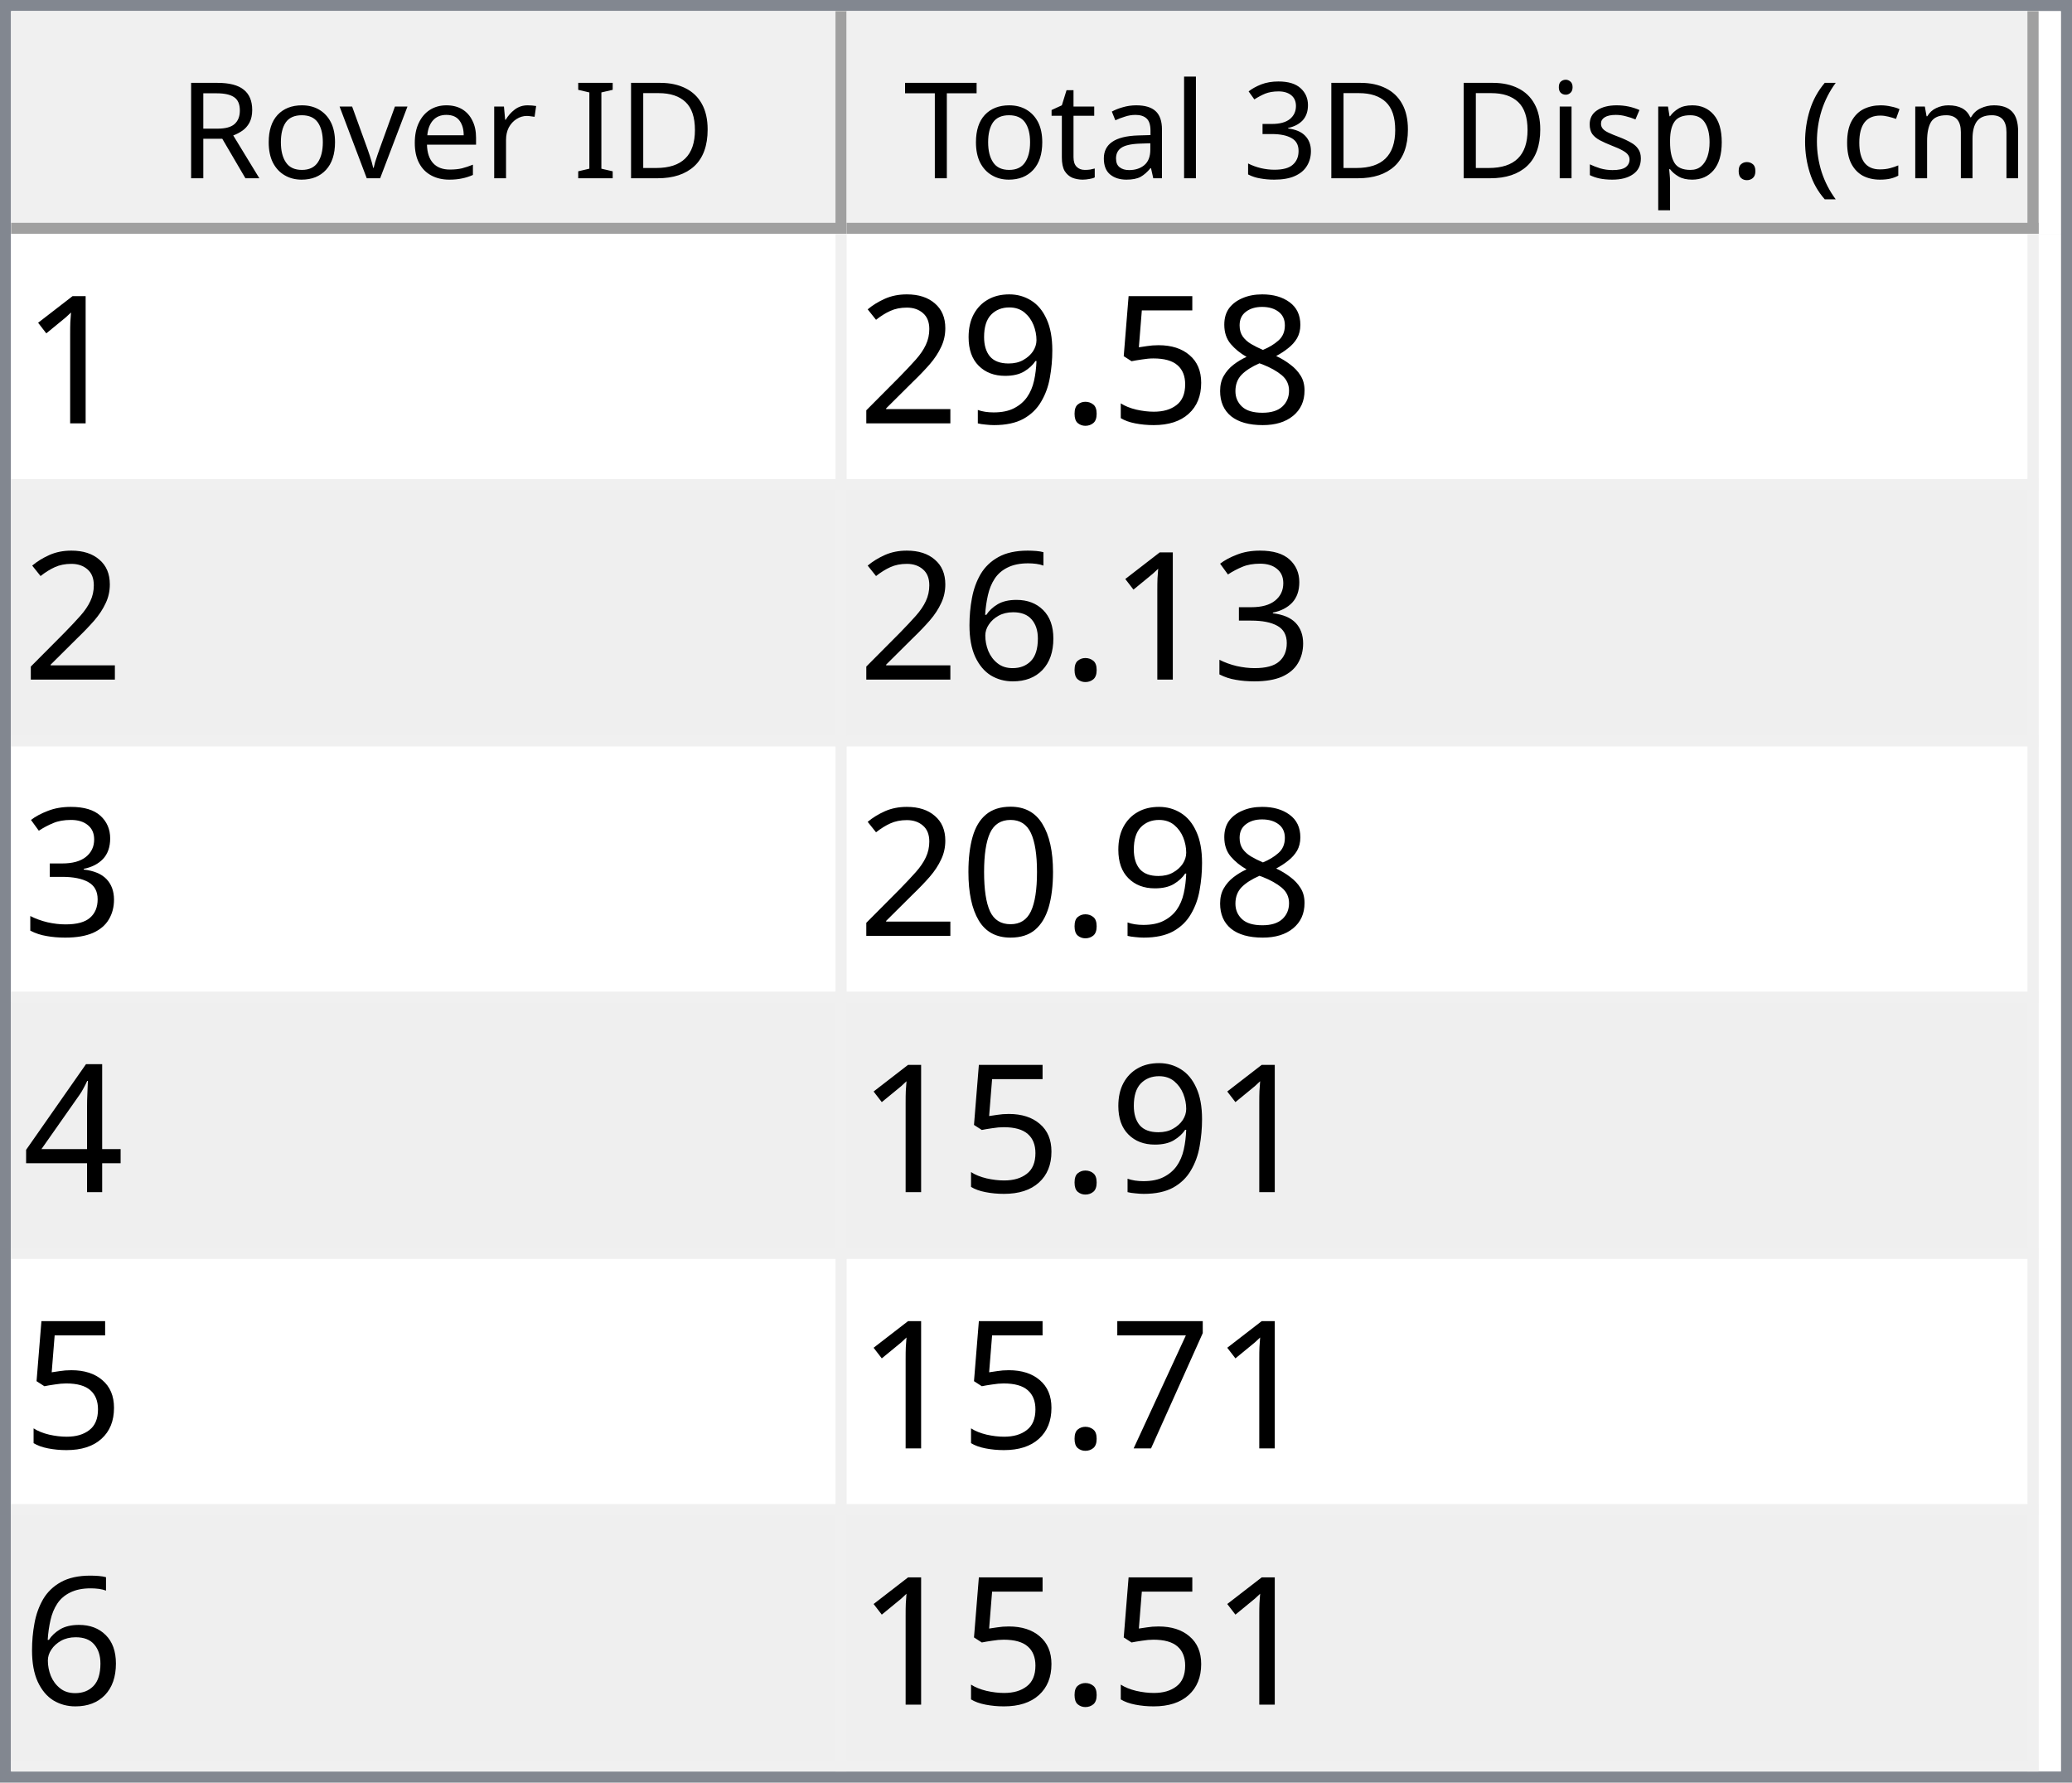
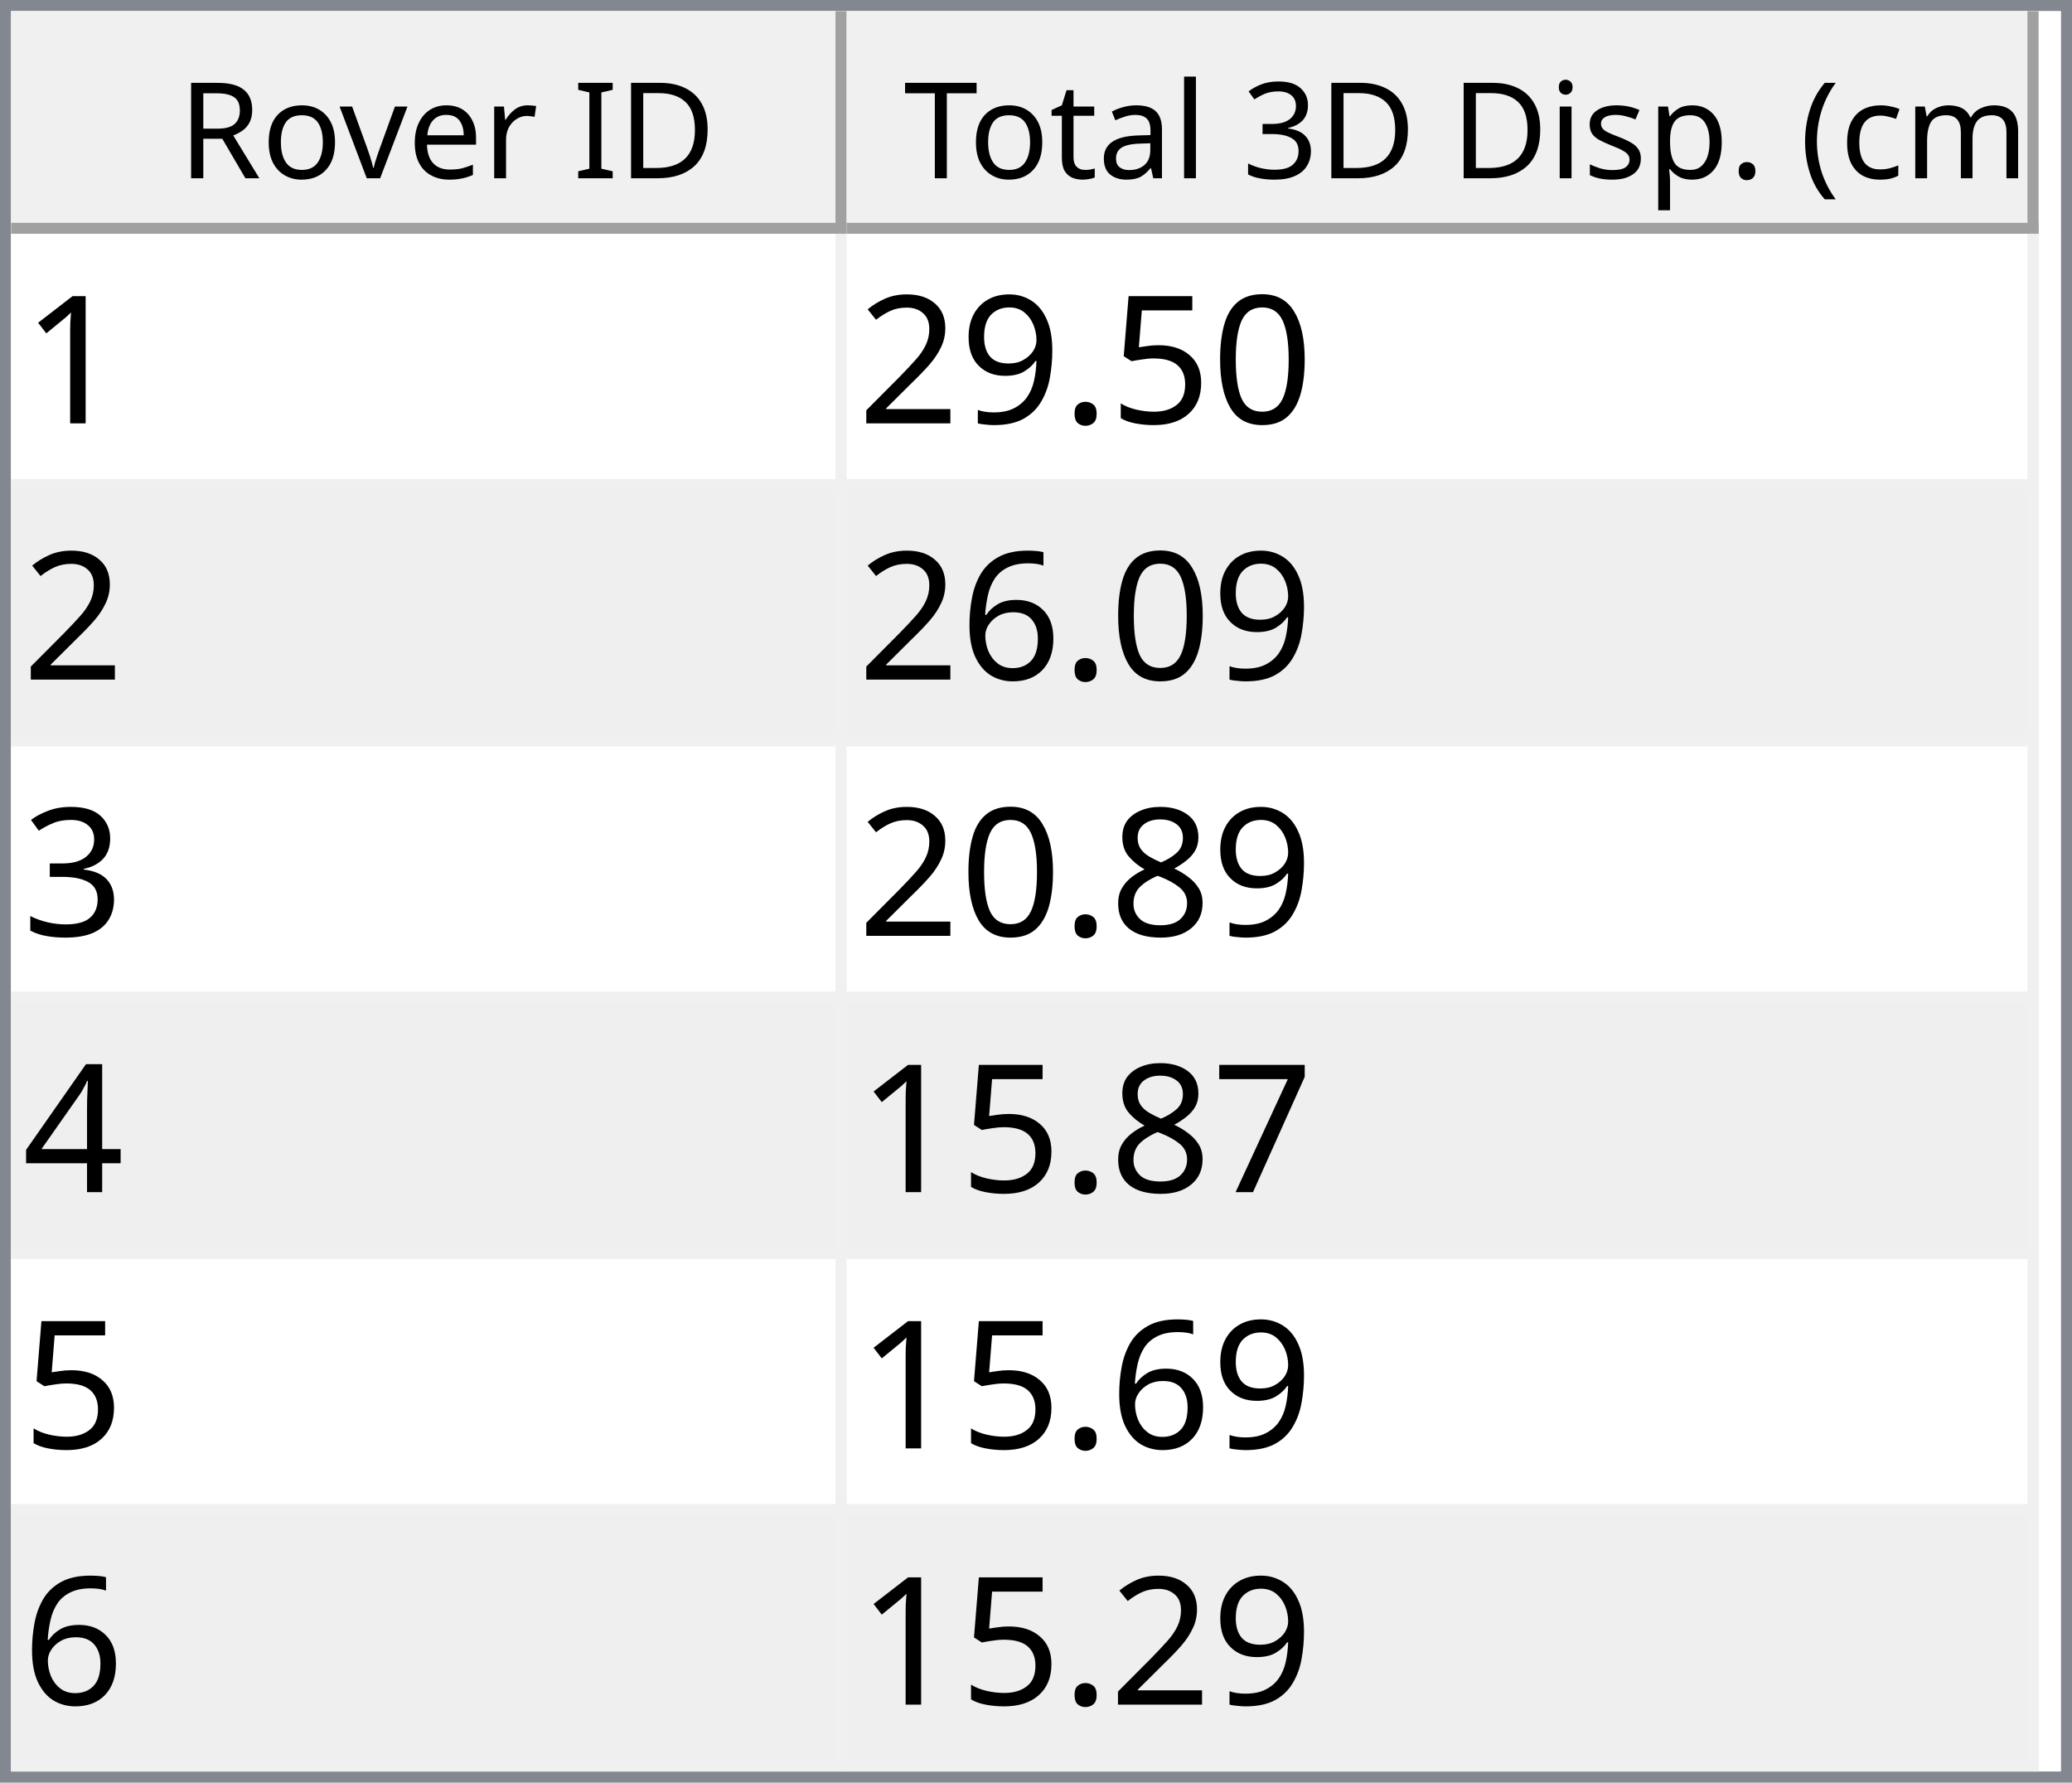
<svg xmlns="http://www.w3.org/2000/svg" style="fill-opacity:1; color-rendering:auto; color-interpolation:auto; text-rendering:auto; stroke:black; stroke-linecap:square; stroke-miterlimit:10; shape-rendering:auto; stroke-opacity:1; fill:black; stroke-dasharray:none; font-weight:normal; stroke-width:1; font-family:'Dialog'; font-style:normal; stroke-linejoin:miter; font-size:12px; stroke-dashoffset:0; image-rendering:auto;" width="186" height="160">
  <defs id="genericDefs" />
  <g>
    <defs id="defs1">
      <clipPath clipPathUnits="userSpaceOnUse" id="clipPath1">
        <path d="M0 0 L186 0 L186 160 L0 160 L0 0 Z" />
      </clipPath>
      <clipPath clipPathUnits="userSpaceOnUse" id="clipPath2">
        <path d="M0 0 L0 160 L186 160 L186 0 Z" />
      </clipPath>
      <clipPath clipPathUnits="userSpaceOnUse" id="clipPath3">
        <path d="M0 0 L0 20 L184 20 L184 0 Z" />
      </clipPath>
      <clipPath clipPathUnits="userSpaceOnUse" id="clipPath4">
        <path d="M0 0 L0 20 L75 20 L75 0 Z" />
      </clipPath>
      <clipPath clipPathUnits="userSpaceOnUse" id="clipPath5">
        <path d="M1 1 L1 19 L74 19 L74 1 Z" />
      </clipPath>
      <clipPath clipPathUnits="userSpaceOnUse" id="clipPath6">
        <path d="M0 0 L0 18 L73 18 L73 0 Z" />
      </clipPath>
      <clipPath clipPathUnits="userSpaceOnUse" id="clipPath7">
        <path d="M-0.5 -0.5 L-0.5 19.5 L74.5 19.5 L74.5 -0.5 Z" />
      </clipPath>
      <clipPath clipPathUnits="userSpaceOnUse" id="clipPath8">
        <path d="M0 0 L0 20 L107 20 L107 0 Z" />
      </clipPath>
      <clipPath clipPathUnits="userSpaceOnUse" id="clipPath9">
        <path d="M1 1 L1 19 L106 19 L106 1 Z" />
      </clipPath>
      <clipPath clipPathUnits="userSpaceOnUse" id="clipPath10">
        <path d="M0 0 L0 18 L105 18 L105 0 Z" />
      </clipPath>
      <clipPath clipPathUnits="userSpaceOnUse" id="clipPath11">
        <path d="M-0.5 -0.5 L-0.5 19.5 L106.5 19.5 L106.5 -0.5 Z" />
      </clipPath>
      <clipPath clipPathUnits="userSpaceOnUse" id="clipPath12">
        <path d="M0 0 L0 138 L184 138 L184 0 Z" />
      </clipPath>
      <clipPath clipPathUnits="userSpaceOnUse" id="clipPath13">
        <path d="M0 0 L0 138 L182 138 L182 0 Z" />
      </clipPath>
      <clipPath clipPathUnits="userSpaceOnUse" id="clipPath14">
        <path d="M-0.5 -0.5 L-0.5 137.5 L181.5 137.5 L181.5 -0.5 Z" />
      </clipPath>
      <clipPath clipPathUnits="userSpaceOnUse" id="clipPath15">
        <path d="M0 0 L0 22 L74 22 L74 0 Z" />
      </clipPath>
      <clipPath clipPathUnits="userSpaceOnUse" id="clipPath16">
        <path d="M0 0 L0 22 L106 22 L106 0 Z" />
      </clipPath>
      <font horiz-adv-x="64.551" id="font1">
        <font-face ascent="107.91" descent="25.098" units-per-em="100" style="font-style:normal; font-family:Segoe UI; font-weight:normal;" />
        <missing-glyph horiz-adv-x="64.551" d="M8.109 0 L8.109 68.266 L56.453 68.266 L56.453 0 L8.109 0 ZM15.328 7.234 L49.219 7.234 L49.219 61.031 L15.328 61.031 L15.328 7.234 Z" />
        <glyph unicode="D" horiz-adv-x="70.117" d="M9.188 0 L9.188 70.016 L28.516 70.016 Q65.531 70.016 65.531 35.891 Q65.531 19.672 55.25 9.836 Q44.969 0 27.734 0 L9.188 0 ZM17.391 62.594 L17.391 7.422 L27.828 7.422 Q41.609 7.422 49.273 14.797 Q56.938 22.172 56.938 35.688 Q56.938 62.594 28.328 62.594 L17.391 62.594 Z" />
        <glyph unicode="I" horiz-adv-x="26.611" d="M17.391 0 L9.188 0 L9.188 70.016 L17.391 70.016 L17.391 0 Z" />
        <glyph unicode=" " horiz-adv-x="27.393" d="" />
        <glyph unicode="r" horiz-adv-x="34.766" d="M34.188 41.891 Q32.078 43.5 28.125 43.5 Q23 43.5 19.555 38.672 Q16.109 33.844 16.109 25.484 L16.109 0 L8.109 0 L8.109 50 L16.109 50 L16.109 39.703 L16.312 39.703 Q18.016 44.969 21.531 47.922 Q25.047 50.875 29.391 50.875 Q32.516 50.875 34.188 50.203 L34.188 41.891 Z" />
        <glyph unicode="e" horiz-adv-x="52.295" d="M48.297 23 L12.984 23 Q13.188 14.656 17.484 10.109 Q21.781 5.562 29.297 5.562 Q37.75 5.562 44.828 11.141 L44.828 3.609 Q38.234 -1.172 27.391 -1.172 Q16.797 -1.172 10.742 5.641 Q4.688 12.453 4.688 24.812 Q4.688 36.469 11.305 43.82 Q17.922 51.172 27.734 51.172 Q37.547 51.172 42.922 44.828 Q48.297 38.484 48.297 27.203 L48.297 23 ZM40.094 29.781 Q40.047 36.719 36.75 40.578 Q33.453 44.438 27.594 44.438 Q21.922 44.438 17.969 40.383 Q14.016 36.328 13.094 29.781 L40.094 29.781 Z" />
        <glyph unicode="v" horiz-adv-x="47.9" d="M47.406 50 L27.484 0 L19.625 0 L0.688 50 L9.469 50 L22.172 13.672 Q23.578 9.672 23.922 6.688 L24.125 6.688 Q24.609 10.453 25.688 13.484 L38.969 50 L47.406 50 Z" />
        <glyph unicode="o" horiz-adv-x="58.594" d="M29 -1.172 Q17.922 -1.172 11.305 5.836 Q4.688 12.844 4.688 24.422 Q4.688 37.016 11.57 44.094 Q18.453 51.172 30.172 51.172 Q41.359 51.172 47.633 44.289 Q53.906 37.406 53.906 25.203 Q53.906 13.234 47.141 6.031 Q40.375 -1.172 29 -1.172 ZM29.594 44.438 Q21.875 44.438 17.383 39.188 Q12.891 33.938 12.891 24.703 Q12.891 15.828 17.43 10.695 Q21.969 5.562 29.594 5.562 Q37.359 5.562 41.531 10.594 Q45.703 15.625 45.703 24.906 Q45.703 34.281 41.531 39.359 Q37.359 44.438 29.594 44.438 Z" />
        <glyph unicode="R" horiz-adv-x="59.814" d="M59.375 0 L49.609 0 L37.891 19.625 Q36.281 22.359 34.766 24.289 Q33.25 26.219 31.664 27.438 Q30.078 28.656 28.25 29.219 Q26.422 29.781 24.125 29.781 L17.391 29.781 L17.391 0 L9.188 0 L9.188 70.016 L30.078 70.016 Q34.672 70.016 38.555 68.867 Q42.438 67.719 45.289 65.375 Q48.141 63.031 49.758 59.547 Q51.375 56.062 51.375 51.375 Q51.375 47.703 50.273 44.656 Q49.172 41.609 47.148 39.211 Q45.125 36.812 42.266 35.133 Q39.406 33.453 35.844 32.516 L35.844 32.328 Q37.594 31.547 38.891 30.547 Q40.188 29.547 41.359 28.18 Q42.531 26.812 43.68 25.078 Q44.828 23.344 46.234 21.047 L59.375 0 ZM17.391 62.594 L17.391 37.203 L28.516 37.203 Q31.594 37.203 34.203 38.133 Q36.812 39.062 38.719 40.797 Q40.625 42.531 41.703 45.047 Q42.781 47.562 42.781 50.688 Q42.781 56.297 39.141 59.445 Q35.5 62.594 28.609 62.594 L17.391 62.594 Z" />
        <glyph unicode=")" horiz-adv-x="30.176" d="M8.297 -15.922 L1.172 -15.922 Q16.406 2.344 16.406 26.812 Q16.406 51.469 1.078 70.016 L8.297 70.016 Q23.531 52.156 23.531 26.703 Q23.531 1.375 8.297 -15.922 Z" />
        <glyph unicode="m" horiz-adv-x="86.133" d="M79.109 0 L71.094 0 L71.094 28.719 Q71.094 37.016 68.531 40.727 Q65.969 44.438 59.906 44.438 Q54.781 44.438 51.195 39.75 Q47.609 35.062 47.609 28.516 L47.609 0 L39.594 0 L39.594 29.688 Q39.594 44.438 28.219 44.438 Q22.953 44.438 19.531 40.016 Q16.109 35.594 16.109 28.516 L16.109 0 L8.109 0 L8.109 50 L16.109 50 L16.109 42.094 L16.312 42.094 Q21.625 51.172 31.844 51.172 Q36.969 51.172 40.773 48.312 Q44.578 45.453 46 40.828 Q51.562 51.172 62.594 51.172 Q79.109 51.172 79.109 30.812 L79.109 0 Z" />
        <glyph unicode="c" horiz-adv-x="46.191" d="M42.188 2.297 Q36.422 -1.172 28.516 -1.172 Q17.828 -1.172 11.258 5.789 Q4.688 12.75 4.688 23.828 Q4.688 36.188 11.766 43.68 Q18.844 51.172 30.672 51.172 Q37.25 51.172 42.281 48.734 L42.281 40.531 Q36.719 44.438 30.375 44.438 Q22.703 44.438 17.797 38.945 Q12.891 33.453 12.891 24.516 Q12.891 15.719 17.508 10.641 Q22.125 5.562 29.891 5.562 Q36.422 5.562 42.188 9.906 L42.188 2.297 Z" />
        <glyph unicode="(" horiz-adv-x="30.176" d="M29.109 -15.922 L21.969 -15.922 Q6.844 1.375 6.844 26.703 Q6.844 52.156 21.969 70.016 L29.203 70.016 Q13.875 51.469 13.875 26.812 Q13.875 2.344 29.109 -15.922 Z" />
        <glyph unicode="." horiz-adv-x="21.68" d="M10.891 -1.078 Q8.641 -1.078 7.055 0.539 Q5.469 2.156 5.469 4.391 Q5.469 6.641 7.055 8.273 Q8.641 9.906 10.891 9.906 Q13.188 9.906 14.797 8.273 Q16.406 6.641 16.406 4.391 Q16.406 2.156 14.797 0.539 Q13.188 -1.078 10.891 -1.078 Z" />
        <glyph unicode="p" horiz-adv-x="58.789" d="M16.312 7.234 L16.109 7.234 L16.109 -23 L8.109 -23 L8.109 50 L16.109 50 L16.109 41.219 L16.312 41.219 Q22.219 51.172 33.594 51.172 Q43.266 51.172 48.688 44.461 Q54.109 37.75 54.109 26.469 Q54.109 13.922 48 6.375 Q41.891 -1.172 31.297 -1.172 Q21.578 -1.172 16.312 7.234 ZM16.109 27.391 L16.109 20.406 Q16.109 14.203 20.141 9.883 Q24.172 5.562 30.375 5.562 Q37.641 5.562 41.773 11.133 Q45.906 16.703 45.906 26.609 Q45.906 34.969 42.047 39.703 Q38.188 44.438 31.594 44.438 Q24.609 44.438 20.359 39.578 Q16.109 34.719 16.109 27.391 Z" />
        <glyph unicode="s" horiz-adv-x="42.432" d="M5.078 1.812 L5.078 10.406 Q11.625 5.562 19.484 5.562 Q30.031 5.562 30.031 12.594 Q30.031 14.594 29.125 15.992 Q28.219 17.391 26.68 18.461 Q25.141 19.531 23.07 20.383 Q21 21.234 18.609 22.172 Q15.281 23.484 12.766 24.828 Q10.25 26.172 8.57 27.859 Q6.891 29.547 6.031 31.695 Q5.172 33.844 5.172 36.719 Q5.172 40.234 6.789 42.945 Q8.406 45.656 11.086 47.484 Q13.766 49.312 17.211 50.242 Q20.656 51.172 24.312 51.172 Q30.812 51.172 35.938 48.922 L35.938 40.828 Q30.422 44.438 23.25 44.438 Q21 44.438 19.195 43.922 Q17.391 43.406 16.094 42.477 Q14.797 41.547 14.086 40.258 Q13.375 38.969 13.375 37.406 Q13.375 35.453 14.086 34.133 Q14.797 32.812 16.164 31.789 Q17.531 30.766 19.484 29.938 Q21.438 29.109 23.922 28.125 Q27.25 26.859 29.883 25.516 Q32.516 24.172 34.375 22.484 Q36.234 20.797 37.234 18.602 Q38.234 16.406 38.234 13.375 Q38.234 9.672 36.602 6.938 Q34.969 4.203 32.234 2.398 Q29.5 0.594 25.93 -0.289 Q22.359 -1.172 18.453 -1.172 Q10.75 -1.172 5.078 1.812 Z" />
        <glyph unicode="i" horiz-adv-x="24.219" d="M12.203 62.703 Q10.062 62.703 8.547 64.164 Q7.031 65.625 7.031 67.875 Q7.031 70.125 8.547 71.609 Q10.062 73.094 12.203 73.094 Q14.406 73.094 15.945 71.609 Q17.484 70.125 17.484 67.875 Q17.484 65.719 15.945 64.211 Q14.406 62.703 12.203 62.703 ZM16.109 0 L8.109 0 L8.109 50 L16.109 50 L16.109 0 Z" />
        <glyph unicode="3" horiz-adv-x="53.906" d="M46.531 19.828 Q46.531 15.094 44.75 11.211 Q42.969 7.328 39.719 4.57 Q36.469 1.812 31.93 0.297 Q27.391 -1.219 21.922 -1.219 Q11.922 -1.219 6 2.594 L6 11.188 Q13.094 5.609 22.219 5.609 Q25.875 5.609 28.828 6.539 Q31.781 7.469 33.906 9.227 Q36.031 10.984 37.18 13.477 Q38.328 15.969 38.328 19.094 Q38.328 32.812 18.797 32.812 L12.984 32.812 L12.984 39.594 L18.5 39.594 Q35.797 39.594 35.797 52.484 Q35.797 64.406 22.609 64.406 Q15.188 64.406 8.688 59.422 L8.688 67.188 Q15.375 71.188 24.609 71.188 Q29 71.188 32.57 69.969 Q36.141 68.75 38.68 66.555 Q41.219 64.359 42.609 61.281 Q44 58.203 44 54.5 Q44 40.672 30.031 36.719 L30.031 36.531 Q33.594 36.141 36.625 34.797 Q39.656 33.453 41.852 31.305 Q44.047 29.156 45.289 26.25 Q46.531 23.344 46.531 19.828 Z" />
        <glyph unicode="l" horiz-adv-x="24.219" d="M16.109 0 L8.109 0 L8.109 74.031 L16.109 74.031 L16.109 0 Z" />
        <glyph unicode="a" horiz-adv-x="50.879" d="M43.891 0 L35.891 0 L35.891 7.812 L35.688 7.812 Q30.469 -1.172 20.312 -1.172 Q12.844 -1.172 8.617 2.781 Q4.391 6.734 4.391 13.281 Q4.391 27.297 20.906 29.594 L35.891 31.688 Q35.891 44.438 25.594 44.438 Q16.547 44.438 9.281 38.281 L9.281 46.484 Q16.656 51.172 26.266 51.172 Q43.891 51.172 43.891 32.516 L43.891 0 ZM35.891 25.297 L23.828 23.641 Q18.266 22.859 15.43 20.875 Q12.594 18.891 12.594 13.875 Q12.594 10.203 15.211 7.883 Q17.828 5.562 22.172 5.562 Q28.125 5.562 32.008 9.742 Q35.891 13.922 35.891 20.312 L35.891 25.297 Z" />
        <glyph unicode="t" horiz-adv-x="33.887" d="M31.297 0.484 Q28.469 -1.078 23.828 -1.078 Q10.688 -1.078 10.688 13.578 L10.688 43.172 L2.094 43.172 L2.094 50 L10.688 50 L10.688 62.203 L18.703 64.797 L18.703 50 L31.297 50 L31.297 43.172 L18.703 43.172 L18.703 14.984 Q18.703 9.969 20.414 7.82 Q22.125 5.672 26.078 5.672 Q29.109 5.672 31.297 7.328 L31.297 0.484 Z" />
        <glyph unicode="T" horiz-adv-x="52.393" d="M50.594 62.594 L30.375 62.594 L30.375 0 L22.172 0 L22.172 62.594 L2 62.594 L2 70.016 L50.594 70.016 L50.594 62.594 Z" />
      </font>
      <font horiz-adv-x="75.0" id="font2">
        <font-face ascent="100.537" descent="21.973" units-per-em="100" style="font-style:normal; font-family:sans-serif; font-weight:normal;" />
        <missing-glyph horiz-adv-x="75.0" d="M12.5 0 L12.5 62.5 L62.5 62.5 L62.5 0 L12.5 0 ZM14.062 1.562 L60.938 1.562 L60.938 60.938 L14.062 60.938 L14.062 1.562 Z" />
        <glyph unicode="1" horiz-adv-x="55.615" d="M37.25 0 L28.469 0 L28.469 56 Q25.297 52.984 20.141 49.953 Q14.984 46.922 10.891 45.406 L10.891 53.906 Q18.266 57.375 23.781 62.305 Q29.297 67.234 31.594 71.875 L37.25 71.875 L37.25 0 Z" />
-         <glyph unicode="8" horiz-adv-x="55.615" d="M17.672 38.812 Q12.203 40.828 9.57 44.539 Q6.938 48.25 6.938 53.422 Q6.938 61.234 12.555 66.555 Q18.172 71.875 27.484 71.875 Q36.859 71.875 42.578 66.43 Q48.297 60.984 48.297 53.172 Q48.297 48.188 45.68 44.508 Q43.062 40.828 37.75 38.812 Q44.344 36.672 47.781 31.883 Q51.219 27.094 51.219 20.453 Q51.219 11.281 44.727 5.031 Q38.234 -1.219 27.641 -1.219 Q17.047 -1.219 10.547 5.055 Q4.047 11.328 4.047 20.703 Q4.047 27.688 7.594 32.398 Q11.141 37.109 17.672 38.812 ZM15.922 53.719 Q15.922 48.641 19.195 45.414 Q22.469 42.188 27.688 42.188 Q32.766 42.188 36.016 45.383 Q39.266 48.578 39.266 53.219 Q39.266 58.062 35.914 61.359 Q32.562 64.656 27.594 64.656 Q22.562 64.656 19.242 61.43 Q15.922 58.203 15.922 53.719 ZM13.094 20.656 Q13.094 16.891 14.875 13.375 Q16.656 9.859 20.172 7.93 Q23.688 6 27.734 6 Q34.031 6 38.133 10.055 Q42.234 14.109 42.234 20.359 Q42.234 26.703 38.016 30.859 Q33.797 35.016 27.438 35.016 Q21.234 35.016 17.164 30.914 Q13.094 26.812 13.094 20.656 Z" />
+         <glyph unicode="0" horiz-adv-x="55.615" d="M4.156 35.297 Q4.156 48 6.766 55.742 Q9.375 63.484 14.523 67.68 Q19.672 71.875 27.484 71.875 Q33.25 71.875 37.594 69.555 Q41.938 67.234 44.773 62.867 Q47.609 58.5 49.219 52.227 Q50.828 45.953 50.828 35.297 Q50.828 22.703 48.242 14.969 Q45.656 7.234 40.508 3.008 Q35.359 -1.219 27.484 -1.219 Q17.141 -1.219 11.234 6.203 Q4.156 15.141 4.156 35.297 ZM13.188 35.297 Q13.188 17.672 17.312 11.836 Q21.438 6 27.484 6 Q33.547 6 37.672 11.859 Q41.797 17.719 41.797 35.297 Q41.797 52.984 37.672 58.789 Q33.547 64.594 27.391 64.594 Q21.344 64.594 17.719 59.469 Q13.188 52.938 13.188 35.297 Z" />
        <glyph unicode="5" horiz-adv-x="55.615" d="M4.156 18.75 L13.375 19.531 Q14.406 12.797 18.141 9.398 Q21.875 6 27.156 6 Q33.5 6 37.891 10.789 Q42.281 15.578 42.281 23.484 Q42.281 31 38.062 35.352 Q33.844 39.703 27 39.703 Q22.75 39.703 19.336 37.773 Q15.922 35.844 13.969 32.766 L5.719 33.844 L12.641 70.609 L48.25 70.609 L48.25 62.203 L19.672 62.203 L15.828 42.969 Q22.266 47.469 29.344 47.469 Q38.719 47.469 45.164 40.969 Q51.609 34.469 51.609 24.266 Q51.609 14.547 45.953 7.469 Q39.062 -1.219 27.156 -1.219 Q17.391 -1.219 11.211 4.25 Q5.031 9.719 4.156 18.75 Z" />
        <glyph unicode="." horiz-adv-x="27.783" d="M9.078 0 L9.078 10.016 L19.094 10.016 L19.094 0 L9.078 0 Z" />
        <glyph unicode="9" horiz-adv-x="55.615" d="M5.469 16.547 L13.922 17.328 Q14.984 11.375 18.016 8.688 Q21.047 6 25.781 6 Q29.828 6 32.883 7.859 Q35.938 9.719 37.891 12.82 Q39.844 15.922 41.164 21.195 Q42.484 26.469 42.484 31.938 Q42.484 32.516 42.438 33.688 Q39.797 29.5 35.234 26.883 Q30.672 24.266 25.344 24.266 Q16.453 24.266 10.305 30.711 Q4.156 37.156 4.156 47.703 Q4.156 58.594 10.578 65.234 Q17 71.875 26.656 71.875 Q33.641 71.875 39.43 68.117 Q45.219 64.359 48.219 57.398 Q51.219 50.438 51.219 37.25 Q51.219 23.531 48.242 15.406 Q45.266 7.281 39.383 3.031 Q33.5 -1.219 25.594 -1.219 Q17.188 -1.219 11.867 3.445 Q6.547 8.109 5.469 16.547 ZM41.453 48.141 Q41.453 55.719 37.43 60.156 Q33.406 64.594 27.734 64.594 Q21.875 64.594 17.531 59.812 Q13.188 55.031 13.188 47.406 Q13.188 40.578 17.312 36.305 Q21.438 32.031 27.484 32.031 Q33.594 32.031 37.523 36.305 Q41.453 40.578 41.453 48.141 Z" />
        <glyph unicode="2" horiz-adv-x="55.615" d="M50.344 8.453 L50.344 0 L3.031 0 Q2.938 3.172 4.047 6.109 Q5.859 10.938 9.836 15.625 Q13.812 20.312 21.344 26.469 Q33.016 36.031 37.117 41.625 Q41.219 47.219 41.219 52.203 Q41.219 57.422 37.477 61.008 Q33.734 64.594 27.734 64.594 Q21.391 64.594 17.578 60.789 Q13.766 56.984 13.719 50.25 L4.688 51.172 Q5.609 61.281 11.664 66.578 Q17.719 71.875 27.938 71.875 Q38.234 71.875 44.242 66.164 Q50.25 60.453 50.25 52 Q50.25 47.703 48.492 43.555 Q46.734 39.406 42.656 34.812 Q38.578 30.219 29.109 22.219 Q21.188 15.578 18.945 13.211 Q16.703 10.844 15.234 8.453 L50.344 8.453 Z" />
+         <glyph unicode="6" horiz-adv-x="55.615" d="M49.75 54.047 L41.016 53.375 Q39.844 58.547 37.703 60.891 Q34.125 64.656 28.906 64.656 Q24.703 64.656 21.531 62.312 Q17.391 59.281 14.992 53.469 Q12.594 47.656 12.5 36.922 Q15.672 41.75 20.266 44.094 Q24.859 46.438 29.891 46.438 Q38.672 46.438 44.852 39.969 Q51.031 33.5 51.031 23.25 Q51.031 16.5 48.125 10.719 Q45.219 4.938 40.141 1.859 Q35.062 -1.219 28.609 -1.219 Q17.625 -1.219 10.695 6.859 Q3.766 14.938 3.766 33.5 Q3.766 54.25 11.422 63.672 Q18.109 71.875 29.438 71.875 Q37.891 71.875 43.289 67.141 Q48.688 62.406 49.75 54.047 ZM13.875 23.188 Q13.875 18.656 15.797 14.508 Q17.719 10.359 21.188 8.18 Q24.656 6 28.469 6 Q34.031 6 38.039 10.492 Q42.047 14.984 42.047 22.703 Q42.047 30.125 38.086 34.398 Q34.125 38.672 28.125 38.672 Q22.172 38.672 18.023 34.398 Q13.875 30.125 13.875 23.188 Z" />
        <glyph unicode="3" horiz-adv-x="55.615" d="M4.203 18.891 L12.984 20.062 Q14.5 12.594 18.141 9.297 Q21.781 6 27 6 Q33.203 6 37.477 10.297 Q41.75 14.594 41.75 20.953 Q41.75 27 37.797 30.93 Q33.844 34.859 27.734 34.859 Q25.25 34.859 21.531 33.891 L22.516 41.609 Q23.391 41.5 23.922 41.5 Q29.547 41.5 34.039 44.43 Q38.531 47.359 38.531 53.469 Q38.531 58.297 35.258 61.477 Q31.984 64.656 26.812 64.656 Q21.688 64.656 18.266 61.43 Q14.844 58.203 13.875 51.766 L5.078 53.328 Q6.688 62.156 12.398 67.016 Q18.109 71.875 26.609 71.875 Q32.469 71.875 37.398 69.359 Q42.328 66.844 44.945 62.5 Q47.562 58.156 47.562 53.266 Q47.562 48.641 45.07 44.828 Q42.578 41.016 37.703 38.766 Q44.047 37.312 47.562 32.695 Q51.078 28.078 51.078 21.141 Q51.078 11.766 44.242 5.25 Q37.406 -1.266 26.953 -1.266 Q17.531 -1.266 11.305 4.352 Q5.078 9.969 4.203 18.891 Z" />
-         <glyph unicode="6" horiz-adv-x="55.615" d="M49.75 54.047 L41.016 53.375 Q39.844 58.547 37.703 60.891 Q34.125 64.656 28.906 64.656 Q24.703 64.656 21.531 62.312 Q17.391 59.281 14.992 53.469 Q12.594 47.656 12.5 36.922 Q15.672 41.75 20.266 44.094 Q24.859 46.438 29.891 46.438 Q38.672 46.438 44.852 39.969 Q51.031 33.5 51.031 23.25 Q51.031 16.5 48.125 10.719 Q45.219 4.938 40.141 1.859 Q35.062 -1.219 28.609 -1.219 Q17.625 -1.219 10.695 6.859 Q3.766 14.938 3.766 33.5 Q3.766 54.25 11.422 63.672 Q18.109 71.875 29.438 71.875 Q37.891 71.875 43.289 67.141 Q48.688 62.406 49.75 54.047 ZM13.875 23.188 Q13.875 18.656 15.797 14.508 Q17.719 10.359 21.188 8.18 Q24.656 6 28.469 6 Q34.031 6 38.039 10.492 Q42.047 14.984 42.047 22.703 Q42.047 30.125 38.086 34.398 Q34.125 38.672 28.125 38.672 Q22.172 38.672 18.023 34.398 Q13.875 30.125 13.875 23.188 Z" />
-         <glyph unicode="0" horiz-adv-x="55.615" d="M4.156 35.297 Q4.156 48 6.766 55.742 Q9.375 63.484 14.523 67.68 Q19.672 71.875 27.484 71.875 Q33.25 71.875 37.594 69.555 Q41.938 67.234 44.773 62.867 Q47.609 58.5 49.219 52.227 Q50.828 45.953 50.828 35.297 Q50.828 22.703 48.242 14.969 Q45.656 7.234 40.508 3.008 Q35.359 -1.219 27.484 -1.219 Q17.141 -1.219 11.234 6.203 Q4.156 15.141 4.156 35.297 ZM13.188 35.297 Q13.188 17.672 17.312 11.836 Q21.438 6 27.484 6 Q33.547 6 37.672 11.859 Q41.797 17.719 41.797 35.297 Q41.797 52.984 37.672 58.789 Q33.547 64.594 27.391 64.594 Q21.344 64.594 17.719 59.469 Q13.188 52.938 13.188 35.297 Z" />
+         <glyph unicode="8" horiz-adv-x="55.615" d="M17.672 38.812 Q12.203 40.828 9.57 44.539 Q6.938 48.25 6.938 53.422 Q6.938 61.234 12.555 66.555 Q18.172 71.875 27.484 71.875 Q36.859 71.875 42.578 66.43 Q48.297 60.984 48.297 53.172 Q48.297 48.188 45.68 44.508 Q43.062 40.828 37.75 38.812 Q44.344 36.672 47.781 31.883 Q51.219 27.094 51.219 20.453 Q51.219 11.281 44.727 5.031 Q38.234 -1.219 27.641 -1.219 Q17.047 -1.219 10.547 5.055 Q4.047 11.328 4.047 20.703 Q4.047 27.688 7.594 32.398 Q11.141 37.109 17.672 38.812 ZM15.922 53.719 Q15.922 48.641 19.195 45.414 Q22.469 42.188 27.688 42.188 Q32.766 42.188 36.016 45.383 Q39.266 48.578 39.266 53.219 Q39.266 58.062 35.914 61.359 Q32.562 64.656 27.594 64.656 Q22.562 64.656 19.242 61.43 Q15.922 58.203 15.922 53.719 ZM13.094 20.656 Q13.094 16.891 14.875 13.375 Q16.656 9.859 20.172 7.93 Q23.688 6 27.734 6 Q34.031 6 38.133 10.055 Q42.234 14.109 42.234 20.359 Q42.234 26.703 38.016 30.859 Q33.797 35.016 27.438 35.016 Q21.234 35.016 17.164 30.914 Q13.094 26.812 13.094 20.656 Z" />
        <glyph unicode="4" horiz-adv-x="55.615" d="M32.328 0 L32.328 17.141 L1.266 17.141 L1.266 25.203 L33.938 71.578 L41.109 71.578 L41.109 25.203 L50.781 25.203 L50.781 17.141 L41.109 17.141 L41.109 0 L32.328 0 ZM32.328 25.203 L32.328 57.469 L9.906 25.203 L32.328 25.203 Z" />
        <glyph unicode="7" horiz-adv-x="55.615" d="M4.734 62.203 L4.734 70.656 L51.078 70.656 L51.078 63.812 Q44.234 56.547 37.523 44.484 Q30.812 32.422 27.156 19.672 Q24.516 10.688 23.781 0 L14.75 0 Q14.891 8.453 18.062 20.414 Q21.234 32.375 27.172 43.484 Q33.109 54.594 39.797 62.203 L4.734 62.203 Z" />
      </font>
    </defs>
    <g style="fill:white; stroke:white;">
      <rect x="0" y="0" width="186" style="clip-path:url(#clipPath1); stroke:none;" height="160" />
    </g>
    <g style="fill:white; text-rendering:optimizeSpeed; color-rendering:optimizeSpeed; image-rendering:optimizeSpeed; shape-rendering:crispEdges; stroke:white; color-interpolation:sRGB;">
      <rect x="0" width="186" height="160" y="0" style="stroke:none;" />
      <path style="stroke:none;" d="M0 160 L186 160 L186 0 L0 0 Z" />
    </g>
    <g style="fill:rgb(240,240,240); font-family:'Segoe UI'; stroke:rgb(240,240,240);">
      <rect x="0" y="0" width="186" style="clip-path:url(#clipPath2); stroke:none;" height="160" />
    </g>
    <g style="fill:rgb(130,135,144); font-family:'Segoe UI'; stroke:rgb(130,135,144);">
      <path d="M0 0 L186 0 L186 160 L0 160 L0 0 ZM1 1 L185 1 L185 159 L1 159 L1 1 Z" style="fill-rule:evenodd; clip-path:url(#clipPath2); stroke:none;" />
    </g>
    <g style="fill:white; font-family:'Segoe UI'; stroke:white;" transform="translate(1,1)">
      <rect x="0" y="0" width="184" style="clip-path:url(#clipPath3); stroke:none;" height="20" />
    </g>
    <g style="fill:rgb(240,240,240); font-family:'Segoe UI'; stroke:rgb(240,240,240);" transform="translate(1,1)">
      <rect x="0" y="0" width="75" style="clip-path:url(#clipPath4); stroke:none;" height="20" />
    </g>
    <g style="font-family:'Segoe UI';" transform="translate(2,2)">
      <text x="14" xml:space="preserve" y="14" style="clip-path:url(#clipPath6); stroke:none;">Rover ID</text>
    </g>
    <g style="fill:rgb(160,160,160); font-family:'Segoe UI'; stroke:rgb(160,160,160); stroke-linejoin:bevel;" transform="translate(1.5,1.5)">
      <line x1="74" x2="74" y1="0" style="fill:none; clip-path:url(#clipPath7);" y2="19" />
    </g>
    <g style="fill:rgb(160,160,160); font-family:'Segoe UI'; stroke:rgb(160,160,160); stroke-linejoin:bevel;" transform="matrix(1,0,0,1,1,1) translate(0.5,0.5)">
      <line x1="0" x2="74" y1="19" style="fill:none; clip-path:url(#clipPath7);" y2="19" />
    </g>
    <g style="fill:rgb(240,240,240); font-family:'Segoe UI'; stroke:rgb(240,240,240);" transform="translate(76,1)">
      <rect x="0" y="0" width="107" style="clip-path:url(#clipPath8); stroke:none;" height="20" />
    </g>
    <g style="font-family:'Segoe UI';" transform="translate(77,2)">
      <text x="1" xml:space="preserve" y="14" style="clip-path:url(#clipPath10); stroke:none;"> Total 3D Disp. (cm)</text>
    </g>
    <g style="fill:rgb(160,160,160); font-family:'Segoe UI'; stroke:rgb(160,160,160); stroke-linejoin:bevel;" transform="translate(76.5,1.5)">
      <line x1="106" x2="106" y1="0" style="fill:none; clip-path:url(#clipPath11);" y2="19" />
    </g>
    <g style="fill:rgb(160,160,160); font-family:'Segoe UI'; stroke:rgb(160,160,160); stroke-linejoin:bevel;" transform="matrix(1,0,0,1,76,1) translate(0.5,0.5)">
      <line x1="0" x2="106" y1="19" style="fill:none; clip-path:url(#clipPath11);" y2="19" />
    </g>
    <g style="fill:white; font-family:'Segoe UI'; stroke:white;" transform="translate(1,21)">
      <rect x="0" y="0" width="184" style="clip-path:url(#clipPath12); stroke:none;" height="138" />
    </g>
    <g style="fill:rgb(240,240,240); font-size:16px; font-family:sans-serif; stroke:rgb(240,240,240);" transform="translate(1,21)">
      <rect x="0" y="0" width="182" style="clip-path:url(#clipPath13); stroke:none;" height="138" />
      <line transform="translate(0.5,0.5)" x1="0" x2="181" y1="22" style="clip-path:url(#clipPath14); fill:none; stroke-linejoin:bevel;" y2="22" />
    </g>
    <g transform="matrix(1,0,0,1,1,21) translate(0.5,0.5)" style="fill:rgb(240,240,240); font-size:16px; font-family:sans-serif; stroke:rgb(240,240,240); stroke-linejoin:bevel;">
      <line x1="0" x2="181" y1="45" style="fill:none; clip-path:url(#clipPath14);" y2="45" />
    </g>
    <g transform="matrix(1,0,0,1,1,21) translate(0.5,0.5)" style="fill:rgb(240,240,240); font-size:16px; font-family:sans-serif; stroke:rgb(240,240,240); stroke-linejoin:bevel;">
      <line x1="0" x2="181" y1="68" style="fill:none; clip-path:url(#clipPath14);" y2="68" />
    </g>
    <g transform="matrix(1,0,0,1,1,21) translate(0.5,0.5)" style="fill:rgb(240,240,240); font-size:16px; font-family:sans-serif; stroke:rgb(240,240,240); stroke-linejoin:bevel;">
      <line x1="0" x2="181" y1="91" style="fill:none; clip-path:url(#clipPath14);" y2="91" />
    </g>
    <g transform="matrix(1,0,0,1,1,21) translate(0.5,0.5)" style="fill:rgb(240,240,240); font-size:16px; font-family:sans-serif; stroke:rgb(240,240,240); stroke-linejoin:bevel;">
      <line x1="0" x2="181" y1="114" style="fill:none; clip-path:url(#clipPath14);" y2="114" />
    </g>
    <g transform="matrix(1,0,0,1,1,21) translate(0.5,0.5)" style="fill:rgb(240,240,240); font-size:16px; font-family:sans-serif; stroke:rgb(240,240,240); stroke-linejoin:bevel;">
      <line x1="0" x2="181" y1="137" style="fill:none; clip-path:url(#clipPath14);" y2="137" />
    </g>
    <g transform="matrix(1,0,0,1,1,21) translate(0.5,0.5)" style="fill:rgb(240,240,240); font-size:16px; font-family:sans-serif; stroke:rgb(240,240,240); stroke-linejoin:bevel;">
      <line x1="74" x2="74" y1="0" style="fill:none; clip-path:url(#clipPath14);" y2="137" />
    </g>
    <g transform="matrix(1,0,0,1,1,21) translate(0.5,0.5)" style="fill:rgb(240,240,240); font-size:16px; font-family:sans-serif; stroke:rgb(240,240,240); stroke-linejoin:bevel;">
      <line x1="181" x2="181" y1="0" style="fill:none; clip-path:url(#clipPath14);" y2="137" />
    </g>
    <g style="fill:white; font-size:16px; font-family:sans-serif; stroke:white;" transform="matrix(1,0,0,1,1,21)">
      <rect x="0" y="0" width="74" style="clip-path:url(#clipPath15); stroke:none;" height="22" />
      <text x="1" y="17" style="fill:black; clip-path:url(#clipPath15); stroke:none;" xml:space="preserve">1</text>
    </g>
    <g style="fill:white; font-size:16px; font-family:sans-serif; stroke:white;" transform="matrix(1,0,0,1,1,21) translate(75,0)">
      <rect x="0" y="0" width="106" style="clip-path:url(#clipPath16); stroke:none;" height="22" />
-       <text x="1" y="17" style="fill:black; clip-path:url(#clipPath16); stroke:none;" xml:space="preserve">29.58</text>
+       <text x="1" y="17" style="fill:black; clip-path:url(#clipPath16); stroke:none;" xml:space="preserve">29.50</text>
    </g>
    <g style="fill:rgb(239,239,239); font-size:16px; font-family:sans-serif; stroke:rgb(239,239,239);" transform="matrix(1,0,0,1,1,21) translate(0,23)">
      <rect x="0" y="0" width="74" style="clip-path:url(#clipPath15); stroke:none;" height="22" />
      <text x="1" y="17" style="fill:black; clip-path:url(#clipPath15); stroke:none;" xml:space="preserve">2</text>
    </g>
    <g style="fill:rgb(239,239,239); font-size:16px; font-family:sans-serif; stroke:rgb(239,239,239);" transform="matrix(1,0,0,1,1,21) translate(75,23)">
      <rect x="0" y="0" width="106" style="clip-path:url(#clipPath16); stroke:none;" height="22" />
-       <text x="1" y="17" style="fill:black; clip-path:url(#clipPath16); stroke:none;" xml:space="preserve">26.13</text>
+       <text x="1" y="17" style="fill:black; clip-path:url(#clipPath16); stroke:none;" xml:space="preserve">26.09</text>
    </g>
    <g style="fill:white; font-size:16px; font-family:sans-serif; stroke:white;" transform="matrix(1,0,0,1,1,21) translate(0,46)">
      <rect x="0" y="0" width="74" style="clip-path:url(#clipPath15); stroke:none;" height="22" />
      <text x="1" y="17" style="fill:black; clip-path:url(#clipPath15); stroke:none;" xml:space="preserve">3</text>
    </g>
    <g style="fill:white; font-size:16px; font-family:sans-serif; stroke:white;" transform="matrix(1,0,0,1,1,21) translate(75,46)">
      <rect x="0" y="0" width="106" style="clip-path:url(#clipPath16); stroke:none;" height="22" />
-       <text x="1" y="17" style="fill:black; clip-path:url(#clipPath16); stroke:none;" xml:space="preserve">20.98</text>
+       <text x="1" y="17" style="fill:black; clip-path:url(#clipPath16); stroke:none;" xml:space="preserve">20.89</text>
    </g>
    <g style="fill:rgb(239,239,239); font-size:16px; font-family:sans-serif; stroke:rgb(239,239,239);" transform="matrix(1,0,0,1,1,21) translate(0,69)">
      <rect x="0" y="0" width="74" style="clip-path:url(#clipPath15); stroke:none;" height="22" />
      <text x="1" y="17" style="fill:black; clip-path:url(#clipPath15); stroke:none;" xml:space="preserve">4</text>
    </g>
    <g style="fill:rgb(239,239,239); font-size:16px; font-family:sans-serif; stroke:rgb(239,239,239);" transform="matrix(1,0,0,1,1,21) translate(75,69)">
      <rect x="0" y="0" width="106" style="clip-path:url(#clipPath16); stroke:none;" height="22" />
-       <text x="1" y="17" style="fill:black; clip-path:url(#clipPath16); stroke:none;" xml:space="preserve">15.91</text>
+       <text x="1" y="17" style="fill:black; clip-path:url(#clipPath16); stroke:none;" xml:space="preserve">15.87</text>
    </g>
    <g style="fill:white; font-size:16px; font-family:sans-serif; stroke:white;" transform="matrix(1,0,0,1,1,21) translate(0,92)">
      <rect x="0" y="0" width="74" style="clip-path:url(#clipPath15); stroke:none;" height="22" />
      <text x="1" y="17" style="fill:black; clip-path:url(#clipPath15); stroke:none;" xml:space="preserve">5</text>
    </g>
    <g style="fill:white; font-size:16px; font-family:sans-serif; stroke:white;" transform="matrix(1,0,0,1,1,21) translate(75,92)">
      <rect x="0" y="0" width="106" style="clip-path:url(#clipPath16); stroke:none;" height="22" />
-       <text x="1" y="17" style="fill:black; clip-path:url(#clipPath16); stroke:none;" xml:space="preserve">15.71</text>
+       <text x="1" y="17" style="fill:black; clip-path:url(#clipPath16); stroke:none;" xml:space="preserve">15.69</text>
    </g>
    <g style="fill:rgb(239,239,239); font-size:16px; font-family:sans-serif; stroke:rgb(239,239,239);" transform="matrix(1,0,0,1,1,21) translate(0,115)">
      <rect x="0" y="0" width="74" style="clip-path:url(#clipPath15); stroke:none;" height="22" />
      <text x="1" y="17" style="fill:black; clip-path:url(#clipPath15); stroke:none;" xml:space="preserve">6</text>
    </g>
    <g style="fill:rgb(239,239,239); font-size:16px; font-family:sans-serif; stroke:rgb(239,239,239);" transform="matrix(1,0,0,1,1,21) translate(75,115)">
      <rect x="0" y="0" width="106" style="clip-path:url(#clipPath16); stroke:none;" height="22" />
-       <text x="1" y="17" style="fill:black; clip-path:url(#clipPath16); stroke:none;" xml:space="preserve">15.51</text>
+       <text x="1" y="17" style="fill:black; clip-path:url(#clipPath16); stroke:none;" xml:space="preserve">15.29</text>
    </g>
  </g>
</svg>
